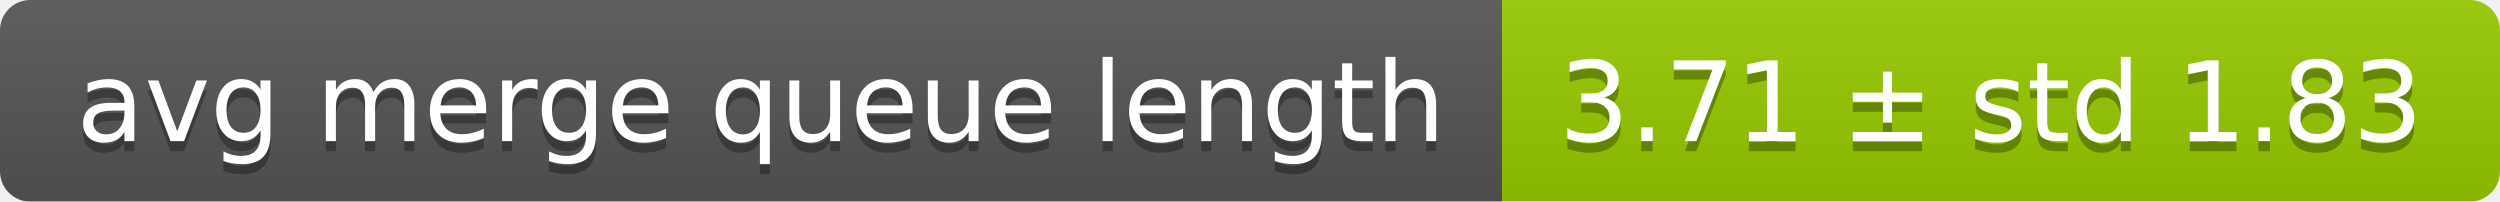
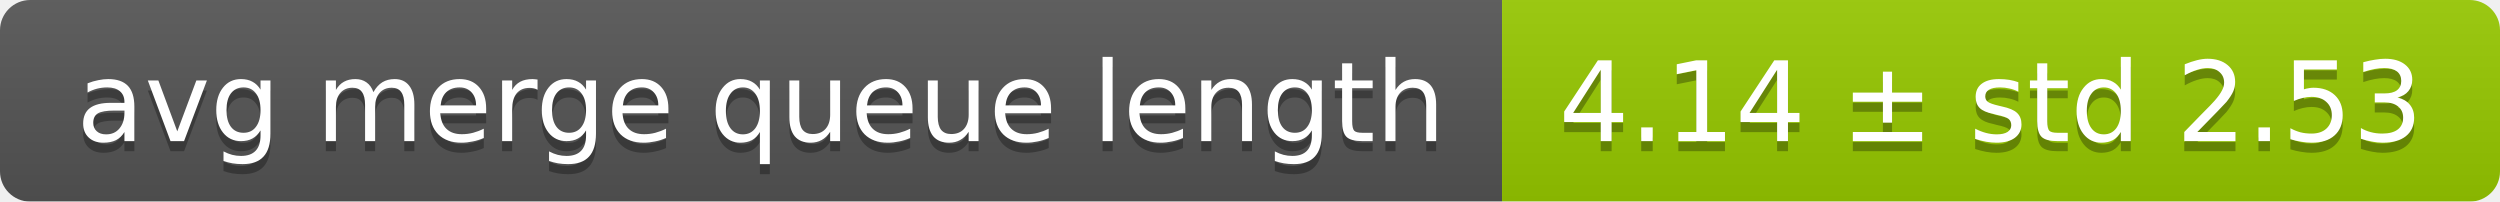
<svg xmlns="http://www.w3.org/2000/svg" width="248" height="20">
  <linearGradient id="smooth" x2="0" y2="100%">
    <stop offset="0" stop-color="#bbb" stop-opacity=".1" />
    <stop offset="1" stop-opacity=".1" />
  </linearGradient>
  <mask id="round">
    <rect width="248" height="20" rx="3" fill="#fff" />
  </mask>
  <g mask="url(#round)">
    <rect width="149" height="20" fill="#555" />
    <rect x="149" width="99" height="20" fill="#97ca00" />
    <rect width="248" height="20" fill="url(#smooth)" />
  </g>
  <g fill="#fff" text-anchor="middle" font-family="DejaVu Sans,Verdana,Geneva,sans-serif" font-size="11">
    <text x="75.5" y="15" fill="#010101" fill-opacity=".3">avg merge queue length</text>
    <text x="75.5" y="14">avg merge queue length</text>
-     <text x="197.5" y="15" fill="#010101" fill-opacity=".3">3.71 ± std 1.83</text>
-     <text x="197.5" y="14">3.71 ± std 1.83</text>
+     <text x="197.5" y="15" fill="#010101" fill-opacity=".3">4.14 ± std 2.53</text>
+     <text x="197.5" y="14">4.14 ± std 2.53</text>
  </g>
</svg>
